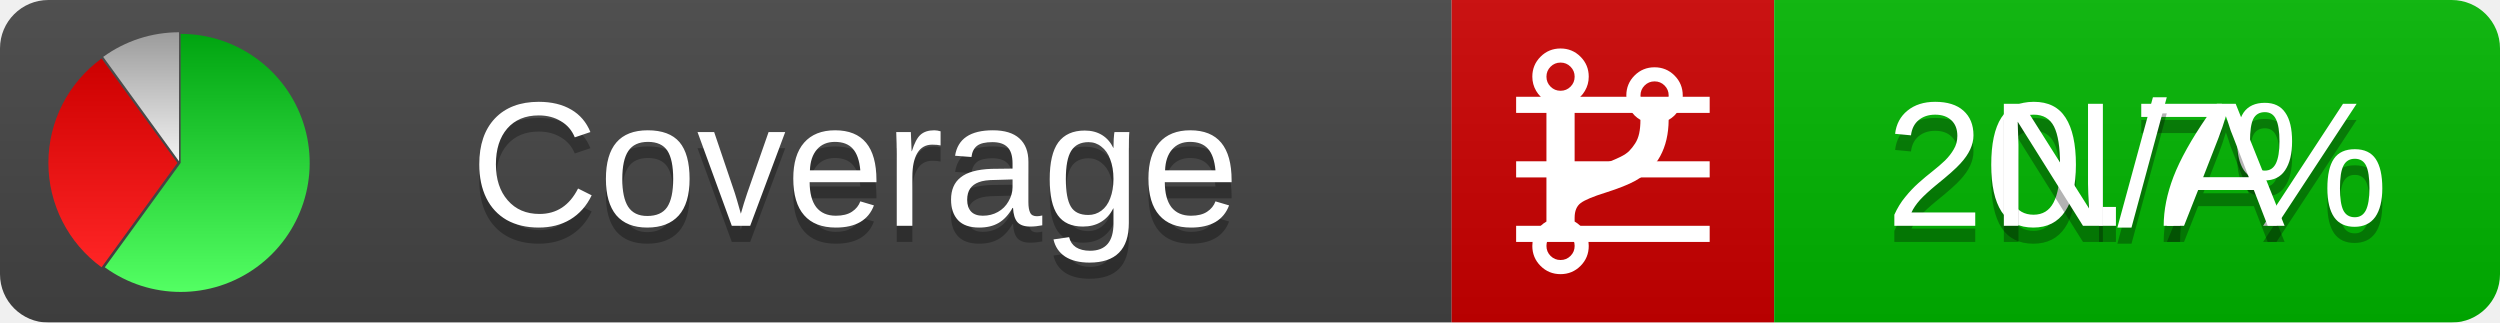
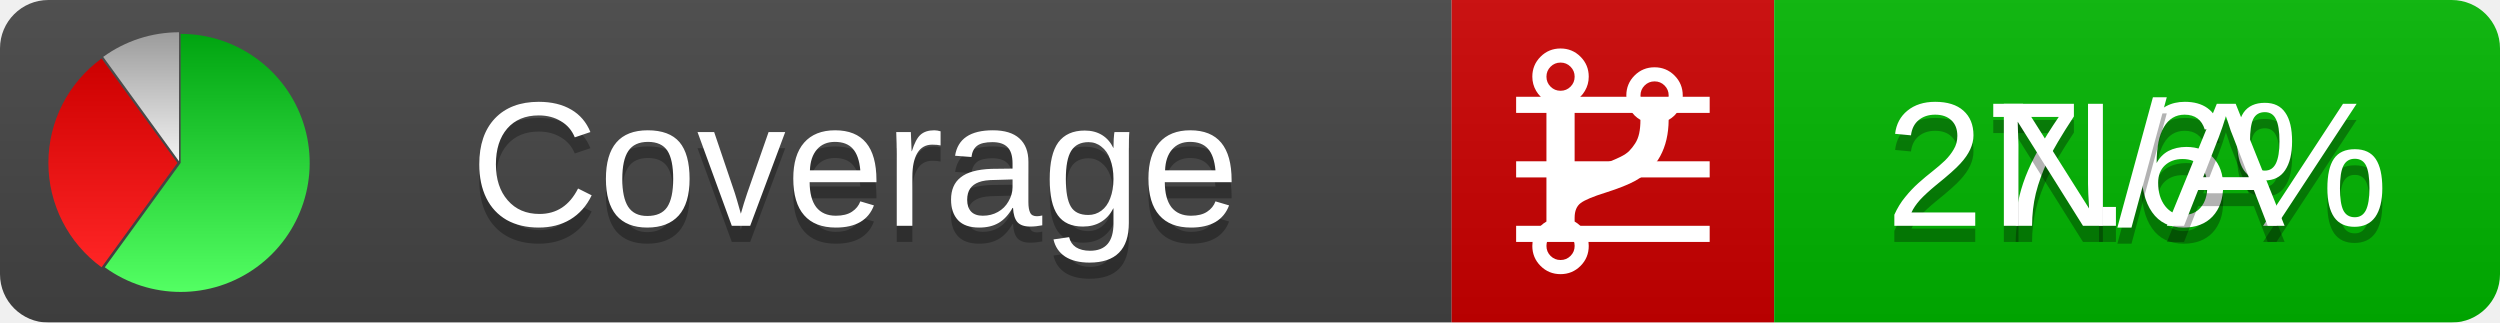
<svg xmlns="http://www.w3.org/2000/svg" xmlns:xlink="http://www.w3.org/1999/xlink" width="155" height="20">
  <style type="text/css">
          
            @keyframes fadeout {
              0 % { visibility: visible; opacity: 1; }
              40% { visibility: visible; opacity: 1; }
              50% { visibility: hidden; opacity: 0; }
              90% { visibility: hidden; opacity: 0; }
              100% { visibility: visible; opacity: 1; }
            }
            @keyframes fadein {
              0% { visibility: hidden; opacity: 0; }
              40% { visibility: hidden; opacity: 0; }
              50% { visibility: visible; opacity: 1; }
              90% { visibility: visible; opacity: 1; }
              100% { visibility: hidden; opacity: 0; }
            }
            .linecoverage {
                animation-duration: 10s;
                animation-name: fadeout;
                animation-iteration-count: infinite;
            }
            .branchcoverage {
                animation-duration: 10s;
                animation-name: fadein;
                animation-iteration-count: infinite;
            }
          
    </style>
  <defs>
    <linearGradient id="gradient" x2="0" y2="100%">
      <stop offset="0" stop-color="#bbb" stop-opacity=".1" />
      <stop offset="1" stop-opacity=".1" />
    </linearGradient>
    <linearGradient id="green" x2="0" y2="100%">
      <stop offset="0" stop-color="#00A410" />
      <stop offset="1" stop-color="#53FF63" />
    </linearGradient>
    <linearGradient id="red" x2="0" y2="100%">
      <stop offset="0" stop-color="#C00" />
      <stop offset="1" stop-color="#FF2525" />
    </linearGradient>
    <linearGradient id="gray" x2="0" y2="100%">
      <stop offset="0" stop-color="#9B9B9B" />
      <stop offset="1" stop-color="#F3F3F3" />
    </linearGradient>
    <mask id="mask">
      <rect width="155" height="20" rx="3" fill="#fff" />
    </mask>
    <g id="icon">
      <path style="fill:url(#green);" d="M205,202.5 l0,-200 a200,200 0 1,1 -117.558,361.803 z" />
      <path style="fill:url(#red);" d="M200,202.5 l-117.558,161.803 a200,200 0 0,1 0,-323.607 z" />
      <path style="fill:url(#gray);" d="M202.5,200 l-117.558,-161.803 a200,200 0 0,1 117.558,-38.196 z" />
    </g>
  </defs>
  <g mask="url(#mask)">
    <rect x="0" y="0" width="90" height="20" fill="#444" />
    <rect x="90" y="0" width="20" height="20" fill="#c00" />
    <rect x="110" y="0" width="45" height="20" fill="#00B600" />
    <rect x="0" y="0" width="155" height="20" fill="url(#gradient)" />
  </g>
  <g>
    <path class="linecoverage" stroke="#fff" d="M94 6.5 h12 M94 10.5 h12 M94 14.5 h12" />
    <path class="branchcoverage" fill="#fff" d="m 97.628,15.247 q 0,-0.364 -0.255,-0.619 -0.255,-0.255 -0.619,-0.255 -0.364,0 -0.619,0.255 -0.255,0.255 -0.255,0.619 0,0.364 0.255,0.619 0.255,0.255 0.619,0.255 0.364,0 0.619,-0.255 0.255,-0.255 0.255,-0.619 z m 0,-10.493 q 0,-0.364 -0.255,-0.619 -0.255,-0.255 -0.619,-0.255 -0.364,0 -0.619,0.255 -0.255,0.255 -0.255,0.619 0,0.364 0.255,0.619 0.255,0.255 0.619,0.255 0.364,0 0.619,-0.255 0.255,-0.255 0.255,-0.619 z m 5.83,1.166 q 0,-0.364 -0.255,-0.619 -0.255,-0.255 -0.619,-0.255 -0.364,0 -0.619,0.255 -0.255,0.255 -0.255,0.619 0,0.364 0.255,0.619 0.255,0.255 0.619,0.255 0.364,0 0.619,-0.255 0.255,-0.255 0.255,-0.619 z m 0.874,0 q 0,0.474 -0.237,0.879 -0.237,0.405 -0.638,0.633 -0.018,2.614 -2.059,3.771 -0.619,0.346 -1.849,0.738 -1.166,0.364 -1.544,0.647 -0.378,0.282 -0.378,0.911 l 0,0.237 q 0.401,0.228 0.638,0.633 0.237,0.405 0.237,0.879 0,0.729 -0.51,1.239 -0.51,0.51 -1.239,0.51 -0.729,0 -1.239,-0.51 -0.51,-0.51 -0.51,-1.239 0,-0.474 0.237,-0.879 0.237,-0.405 0.638,-0.633 l 0,-7.469 q -0.401,-0.228 -0.638,-0.633 -0.237,-0.405 -0.237,-0.879 0,-0.729 0.51,-1.239 0.51,-0.51 1.239,-0.51 0.729,0 1.239,0.51 0.51,0.51 0.51,1.239 0,0.474 -0.237,0.879 -0.237,0.405 -0.638,0.633 l 0,4.527 q 0.492,-0.237 1.403,-0.519 0.501,-0.155 0.797,-0.269 0.296,-0.114 0.642,-0.282 0.346,-0.169 0.537,-0.36 0.191,-0.191 0.369,-0.465 0.178,-0.273 0.255,-0.633 0.077,-0.36 0.077,-0.833 -0.401,-0.228 -0.638,-0.633 -0.237,-0.405 -0.237,-0.879 0,-0.729 0.51,-1.239 0.51,-0.51 1.239,-0.51 0.729,0 1.239,0.51 0.51,0.51 0.51,1.239 z" />
  </g>
  <g fill="#fff" text-anchor="middle" font-family="Verdana,Arial,Geneva,sans-serif" font-size="11">
    <a xlink:href="https://github.com/danielpalme/ReportGenerator" target="_top">
      <use xlink:href="#icon" transform="translate(3,2) scale(.04)" />
    </a>
    <text x="53" y="15" fill="#010101" fill-opacity=".3">Coverage</text>
    <text x="53" y="14" fill="#fff">Coverage</text>
-     <text class="linecoverage" x="132.5" y="15" fill="#010101" fill-opacity=".3">20.7%</text>
-     <text class="linecoverage" x="132.5" y="14">20.7%</text>
+     <text class="linecoverage" x="132.5" y="15" fill="#010101" fill-opacity=".3">27.6%</text>
+     <text class="linecoverage" x="132.5" y="14">27.6%</text>
    <text class="branchcoverage" x="132.5" y="15" fill="#010101" fill-opacity=".3">N/A</text>
    <text class="branchcoverage" x="132.5" y="14">N/A</text>
  </g>
  <g>
    <rect class="linecoverage" x="90" y="0" width="65" height="20" fill-opacity="0" />
    <rect class="branchcoverage" x="90" y="0" width="65" height="20" fill-opacity="0" />
  </g>
</svg>
